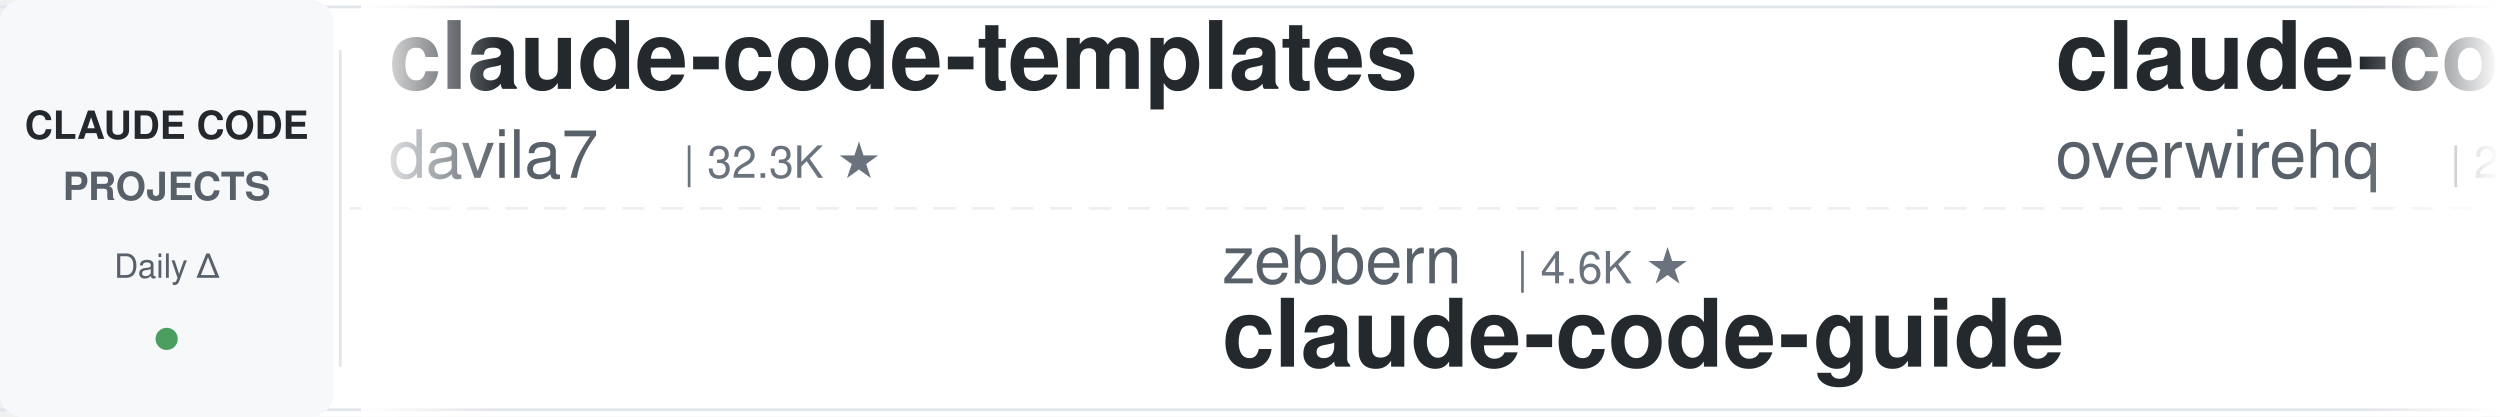
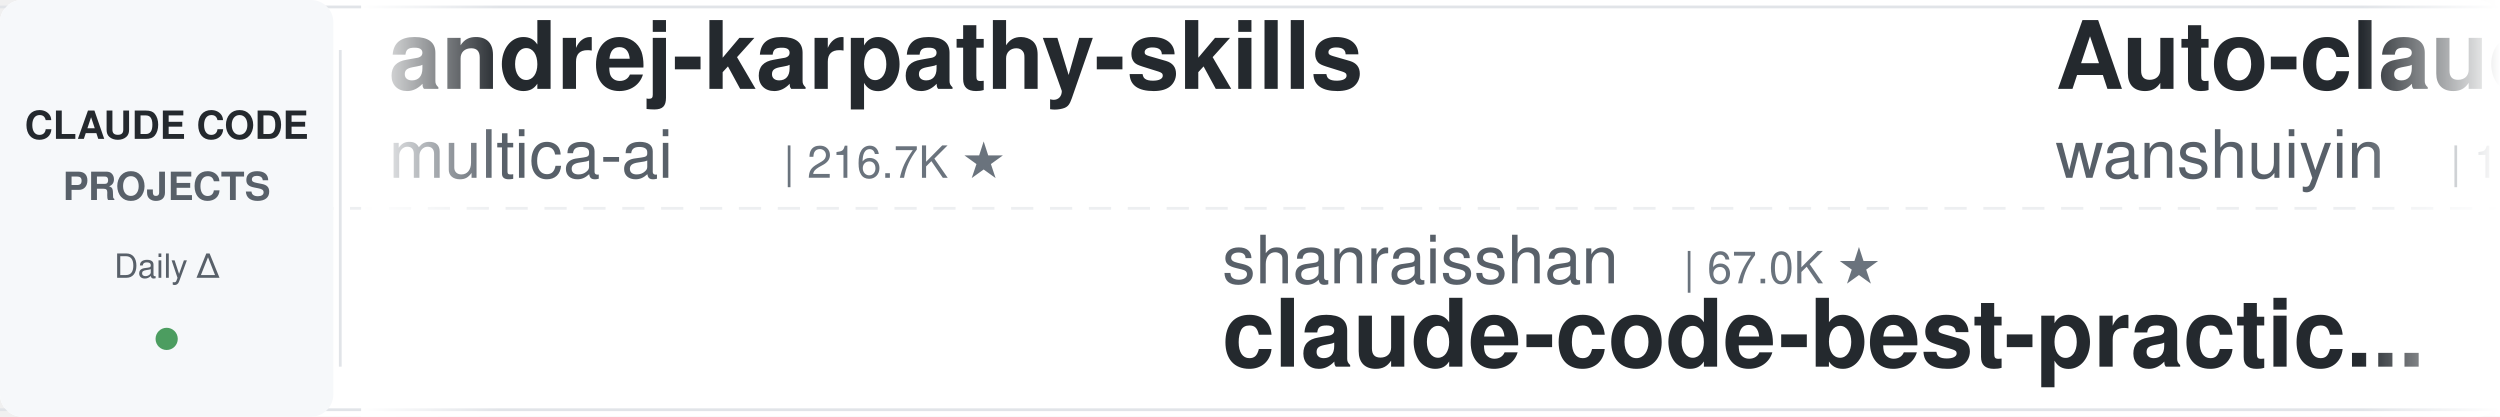
<svg xmlns="http://www.w3.org/2000/svg" width="900" height="150">
  <defs>
    <linearGradient id="leftFade" x1="0%" y1="0%" x2="100%" y2="0%">
      <stop offset="0%" style="stop-color:#ffffff;stop-opacity:1" />
      <stop offset="100%" style="stop-color:#ffffff;stop-opacity:0" />
    </linearGradient>
    <linearGradient id="rightFade" x1="0%" y1="0%" x2="100%" y2="0%">
      <stop offset="0%" style="stop-color:#ffffff;stop-opacity:0" />
      <stop offset="100%" style="stop-color:#ffffff;stop-opacity:1" />
    </linearGradient>
  </defs>
  <rect width="900" height="150" fill="#ffffff" rx="8" />
  <rect x="0" y="2" width="900" height="1" fill="#e1e4e8" />
  <rect x="0" y="147" width="900" height="1" fill="#e1e4e8" />
  <line x1="0" y1="75" x2="900" y2="75" stroke="#e1e4e8" stroke-width="1" stroke-dasharray="8 6" opacity="0.6" />
  <rect x="0" y="0" width="120" height="150" fill="#f6f8fa" rx="8" />
  <text x="60" y="50" font-family="-apple-system, BlinkMacSystemFont, 'Segoe UI', Helvetica, Arial, sans-serif" font-size="14" font-weight="600" fill="#24292e" text-anchor="middle">CLAUDE CODE</text>
  <text x="60" y="72" font-family="-apple-system, BlinkMacSystemFont, 'Segoe UI', Helvetica, Arial, sans-serif" font-size="14" font-weight="600" fill="#586069" text-anchor="middle">PROJECTS</text>
  <text x="60" y="100" font-family="-apple-system, BlinkMacSystemFont, 'Segoe UI', Helvetica, Arial, sans-serif" font-size="12" font-weight="500" fill="#586069" text-anchor="middle">Daily Δ</text>
  <circle cx="60" cy="122" r="4" fill="#22863a" opacity="0.8" />
  <rect x="122" y="18" width="1" height="114" fill="#e1e4e8" />
  <clipPath id="tickerClip">
    <rect x="130" y="0" width="770" height="150" />
  </clipPath>
  <g clip-path="url(#tickerClip)">
    <g id="tickerItems">
      <animateTransform attributeName="transform" attributeType="XML" type="translate" from="0 0" to="-3000 0" dur="54s" repeatCount="indefinite" />
      <g transform="translate(0, 0)">
-         <text x="140" y="32" font-family="-apple-system, BlinkMacSystemFont, 'Segoe UI', Helvetica, Arial, sans-serif" font-size="34" font-weight="600" fill="#24292e">claude-code-templates</text>
-         <text x="140" y="64" font-family="-apple-system, BlinkMacSystemFont, 'Segoe UI', Helvetica, Arial, sans-serif" font-size="24" font-weight="400" fill="#586069">davila7</text>
-         <text x="246" y="64" font-family="-apple-system, BlinkMacSystemFont, 'Segoe UI', Helvetica, Arial, sans-serif" font-size="16" font-weight="500" fill="#6a737d">| 32.3K ★</text>
+         <text x="140" y="32" font-family="-apple-system, BlinkMacSystemFont, 'Segoe UI', Helvetica, Arial, sans-serif" font-size="34" font-weight="600" fill="#24292e">andrej-karpathy-skills</text>
+         <text x="140" y="64" font-family="-apple-system, BlinkMacSystemFont, 'Segoe UI', Helvetica, Arial, sans-serif" font-size="24" font-weight="400" fill="#586069">multica-ai</text>
+         <text x="282" y="64" font-family="-apple-system, BlinkMacSystemFont, 'Segoe UI', Helvetica, Arial, sans-serif" font-size="16" font-weight="500" fill="#6a737d">| 216.7K ★</text>
      </g>
      <g transform="translate(300, 0)">
-         <text x="140" y="102" font-family="-apple-system, BlinkMacSystemFont, 'Segoe UI', Helvetica, Arial, sans-serif" font-size="24" font-weight="400" fill="#586069">zebbern</text>
-         <text x="246" y="102" font-family="-apple-system, BlinkMacSystemFont, 'Segoe UI', Helvetica, Arial, sans-serif" font-size="16" font-weight="500" fill="#6a737d">| 4.6K ★</text>
-         <text x="140" y="132" font-family="-apple-system, BlinkMacSystemFont, 'Segoe UI', Helvetica, Arial, sans-serif" font-size="34" font-weight="600" fill="#24292e">claude-code-guide</text>
+         <text x="140" y="102" font-family="-apple-system, BlinkMacSystemFont, 'Segoe UI', Helvetica, Arial, sans-serif" font-size="24" font-weight="400" fill="#586069">shanraisshan</text>
+         <text x="306" y="102" font-family="-apple-system, BlinkMacSystemFont, 'Segoe UI', Helvetica, Arial, sans-serif" font-size="16" font-weight="500" fill="#6a737d">| 67.0K ★</text>
+         <text x="140" y="132" font-family="-apple-system, BlinkMacSystemFont, 'Segoe UI', Helvetica, Arial, sans-serif" font-size="34" font-weight="600" fill="#24292e">claude-code-best-practic...</text>
      </g>
      <g transform="translate(600, 0)">
+         <text x="140" y="32" font-family="-apple-system, BlinkMacSystemFont, 'Segoe UI', Helvetica, Arial, sans-serif" font-size="34" font-weight="600" fill="#24292e">Auto-claude-code-researc...</text>
+         <text x="140" y="64" font-family="-apple-system, BlinkMacSystemFont, 'Segoe UI', Helvetica, Arial, sans-serif" font-size="24" font-weight="400" fill="#586069">wanshuiyin</text>
+         <text x="282" y="64" font-family="-apple-system, BlinkMacSystemFont, 'Segoe UI', Helvetica, Arial, sans-serif" font-size="16" font-weight="500" fill="#6a737d">| 16.9K ★</text>
+       </g>
+       <g transform="translate(900, 0)">
+         <text x="140" y="102" font-family="-apple-system, BlinkMacSystemFont, 'Segoe UI', Helvetica, Arial, sans-serif" font-size="24" font-weight="400" fill="#586069">darcyegb</text>
+         <text x="258" y="102" font-family="-apple-system, BlinkMacSystemFont, 'Segoe UI', Helvetica, Arial, sans-serif" font-size="16" font-weight="500" fill="#6a737d">| 771 ★</text>
+         <text x="140" y="132" font-family="-apple-system, BlinkMacSystemFont, 'Segoe UI', Helvetica, Arial, sans-serif" font-size="34" font-weight="600" fill="#24292e">ClaudeCodeAgents</text>
+       </g>
+       <g transform="translate(1200, 0)">
        <text x="140" y="32" font-family="-apple-system, BlinkMacSystemFont, 'Segoe UI', Helvetica, Arial, sans-serif" font-size="34" font-weight="600" fill="#24292e">claude-code-telegram</text>
        <text x="140" y="64" font-family="-apple-system, BlinkMacSystemFont, 'Segoe UI', Helvetica, Arial, sans-serif" font-size="24" font-weight="400" fill="#586069">overwirehq</text>
        <text x="282" y="64" font-family="-apple-system, BlinkMacSystemFont, 'Segoe UI', Helvetica, Arial, sans-serif" font-size="16" font-weight="500" fill="#6a737d">| 2.8K ★</text>
      </g>
-       <g transform="translate(900, 0)">
+       <g transform="translate(1500, 0)">
+         <text x="140" y="102" font-family="-apple-system, BlinkMacSystemFont, 'Segoe UI', Helvetica, Arial, sans-serif" font-size="24" font-weight="400" fill="#586069">jqueryscript</text>
+         <text x="306" y="102" font-family="-apple-system, BlinkMacSystemFont, 'Segoe UI', Helvetica, Arial, sans-serif" font-size="16" font-weight="500" fill="#6a737d">| 523 ★</text>
+         <text x="140" y="132" font-family="-apple-system, BlinkMacSystemFont, 'Segoe UI', Helvetica, Arial, sans-serif" font-size="34" font-weight="600" fill="#24292e">awesome-claude-code</text>
+       </g>
+       <g transform="translate(1800, 0)">
+         <text x="140" y="32" font-family="-apple-system, BlinkMacSystemFont, 'Segoe UI', Helvetica, Arial, sans-serif" font-size="34" font-weight="600" fill="#24292e">claude-code-source-build</text>
+         <text x="140" y="64" font-family="-apple-system, BlinkMacSystemFont, 'Segoe UI', Helvetica, Arial, sans-serif" font-size="24" font-weight="400" fill="#586069">andrew-kramer-inno</text>
+         <text x="378" y="64" font-family="-apple-system, BlinkMacSystemFont, 'Segoe UI', Helvetica, Arial, sans-serif" font-size="16" font-weight="500" fill="#6a737d">| 595 ★</text>
+       </g>
+       <g transform="translate(2100, 0)">
+         <text x="140" y="102" font-family="-apple-system, BlinkMacSystemFont, 'Segoe UI', Helvetica, Arial, sans-serif" font-size="24" font-weight="400" fill="#586069">diet103</text>
+         <text x="246" y="102" font-family="-apple-system, BlinkMacSystemFont, 'Segoe UI', Helvetica, Arial, sans-serif" font-size="16" font-weight="500" fill="#6a737d">| 10.0K ★</text>
+         <text x="140" y="132" font-family="-apple-system, BlinkMacSystemFont, 'Segoe UI', Helvetica, Arial, sans-serif" font-size="34" font-weight="600" fill="#24292e">claude-code-infrastructu...</text>
+       </g>
+       <g transform="translate(2400, 0)">
+         <text x="140" y="32" font-family="-apple-system, BlinkMacSystemFont, 'Segoe UI', Helvetica, Arial, sans-serif" font-size="34" font-weight="600" fill="#24292e">claude-code-tips</text>
+         <text x="140" y="64" font-family="-apple-system, BlinkMacSystemFont, 'Segoe UI', Helvetica, Arial, sans-serif" font-size="24" font-weight="400" fill="#586069">ykdojo</text>
+         <text x="234" y="64" font-family="-apple-system, BlinkMacSystemFont, 'Segoe UI', Helvetica, Arial, sans-serif" font-size="16" font-weight="500" fill="#6a737d">| 10.2K ★</text>
+       </g>
+       <g transform="translate(2700, 0)">
        <text x="140" y="102" font-family="-apple-system, BlinkMacSystemFont, 'Segoe UI', Helvetica, Arial, sans-serif" font-size="24" font-weight="400" fill="#586069">rohitg00</text>
        <text x="258" y="102" font-family="-apple-system, BlinkMacSystemFont, 'Segoe UI', Helvetica, Arial, sans-serif" font-size="16" font-weight="500" fill="#6a737d">| 2.7K ★</text>
        <text x="140" y="132" font-family="-apple-system, BlinkMacSystemFont, 'Segoe UI', Helvetica, Arial, sans-serif" font-size="34" font-weight="600" fill="#24292e">awesome-claude-code-tool...</text>
      </g>
-       <g transform="translate(1200, 0)">
-         <text x="140" y="32" font-family="-apple-system, BlinkMacSystemFont, 'Segoe UI', Helvetica, Arial, sans-serif" font-size="34" font-weight="600" fill="#24292e">learn-claude-code</text>
-         <text x="140" y="64" font-family="-apple-system, BlinkMacSystemFont, 'Segoe UI', Helvetica, Arial, sans-serif" font-size="24" font-weight="400" fill="#586069">shareAI-lab</text>
-         <text x="294" y="64" font-family="-apple-system, BlinkMacSystemFont, 'Segoe UI', Helvetica, Arial, sans-serif" font-size="16" font-weight="500" fill="#6a737d">| 78.0K ★</text>
-       </g>
-       <g transform="translate(1500, 0)">
-         <text x="140" y="102" font-family="-apple-system, BlinkMacSystemFont, 'Segoe UI', Helvetica, Arial, sans-serif" font-size="24" font-weight="400" fill="#586069">Piebald-AI</text>
-         <text x="282" y="102" font-family="-apple-system, BlinkMacSystemFont, 'Segoe UI', Helvetica, Arial, sans-serif" font-size="16" font-weight="500" fill="#6a737d">| 12.8K ★</text>
-         <text x="140" y="132" font-family="-apple-system, BlinkMacSystemFont, 'Segoe UI', Helvetica, Arial, sans-serif" font-size="34" font-weight="600" fill="#24292e">claude-code-system-promp...</text>
-       </g>
-       <g transform="translate(1800, 0)">
-         <text x="140" y="32" font-family="-apple-system, BlinkMacSystemFont, 'Segoe UI', Helvetica, Arial, sans-serif" font-size="34" font-weight="600" fill="#24292e">claude-code-engineering</text>
-         <text x="140" y="64" font-family="-apple-system, BlinkMacSystemFont, 'Segoe UI', Helvetica, Arial, sans-serif" font-size="24" font-weight="400" fill="#586069">huangjia2019</text>
-         <text x="306" y="64" font-family="-apple-system, BlinkMacSystemFont, 'Segoe UI', Helvetica, Arial, sans-serif" font-size="16" font-weight="500" fill="#6a737d">| 1.1K ★</text>
-       </g>
-       <g transform="translate(2100, 0)">
-         <text x="140" y="102" font-family="-apple-system, BlinkMacSystemFont, 'Segoe UI', Helvetica, Arial, sans-serif" font-size="24" font-weight="400" fill="#586069">Windy3f3f3f3f</text>
-         <text x="318" y="102" font-family="-apple-system, BlinkMacSystemFont, 'Segoe UI', Helvetica, Arial, sans-serif" font-size="16" font-weight="500" fill="#6a737d">| 3.7K ★</text>
-         <text x="140" y="132" font-family="-apple-system, BlinkMacSystemFont, 'Segoe UI', Helvetica, Arial, sans-serif" font-size="34" font-weight="600" fill="#24292e">how-claude-code-works</text>
-       </g>
-       <g transform="translate(2400, 0)">
-         <text x="140" y="32" font-family="-apple-system, BlinkMacSystemFont, 'Segoe UI', Helvetica, Arial, sans-serif" font-size="34" font-weight="600" fill="#24292e">Dive-into-Claude-Code</text>
-         <text x="140" y="64" font-family="-apple-system, BlinkMacSystemFont, 'Segoe UI', Helvetica, Arial, sans-serif" font-size="24" font-weight="400" fill="#586069">VILA-Lab</text>
-         <text x="258" y="64" font-family="-apple-system, BlinkMacSystemFont, 'Segoe UI', Helvetica, Arial, sans-serif" font-size="16" font-weight="500" fill="#6a737d">| 2.1K ★</text>
-       </g>
-       <g transform="translate(2700, 0)">
-         <text x="140" y="102" font-family="-apple-system, BlinkMacSystemFont, 'Segoe UI', Helvetica, Arial, sans-serif" font-size="24" font-weight="400" fill="#586069">disler</text>
-         <text x="234" y="102" font-family="-apple-system, BlinkMacSystemFont, 'Segoe UI', Helvetica, Arial, sans-serif" font-size="16" font-weight="500" fill="#6a737d">| 1.7K ★</text>
-         <text x="140" y="132" font-family="-apple-system, BlinkMacSystemFont, 'Segoe UI', Helvetica, Arial, sans-serif" font-size="34" font-weight="600" fill="#24292e">pi-vs-claude-code</text>
-       </g>
      <g transform="translate(3000, 0)">
-         <text x="140" y="32" font-family="-apple-system, BlinkMacSystemFont, 'Segoe UI', Helvetica, Arial, sans-serif" font-size="34" font-weight="600" fill="#24292e">claude-code-templates</text>
-         <text x="140" y="64" font-family="-apple-system, BlinkMacSystemFont, 'Segoe UI', Helvetica, Arial, sans-serif" font-size="24" font-weight="400" fill="#586069">davila7</text>
-         <text x="246" y="64" font-family="-apple-system, BlinkMacSystemFont, 'Segoe UI', Helvetica, Arial, sans-serif" font-size="16" font-weight="500" fill="#6a737d">| 32.3K ★</text>
+         <text x="140" y="32" font-family="-apple-system, BlinkMacSystemFont, 'Segoe UI', Helvetica, Arial, sans-serif" font-size="34" font-weight="600" fill="#24292e">andrej-karpathy-skills</text>
+         <text x="140" y="64" font-family="-apple-system, BlinkMacSystemFont, 'Segoe UI', Helvetica, Arial, sans-serif" font-size="24" font-weight="400" fill="#586069">multica-ai</text>
+         <text x="282" y="64" font-family="-apple-system, BlinkMacSystemFont, 'Segoe UI', Helvetica, Arial, sans-serif" font-size="16" font-weight="500" fill="#6a737d">| 216.7K ★</text>
      </g>
      <g transform="translate(3300, 0)">
-         <text x="140" y="102" font-family="-apple-system, BlinkMacSystemFont, 'Segoe UI', Helvetica, Arial, sans-serif" font-size="24" font-weight="400" fill="#586069">zebbern</text>
-         <text x="246" y="102" font-family="-apple-system, BlinkMacSystemFont, 'Segoe UI', Helvetica, Arial, sans-serif" font-size="16" font-weight="500" fill="#6a737d">| 4.6K ★</text>
-         <text x="140" y="132" font-family="-apple-system, BlinkMacSystemFont, 'Segoe UI', Helvetica, Arial, sans-serif" font-size="34" font-weight="600" fill="#24292e">claude-code-guide</text>
+         <text x="140" y="102" font-family="-apple-system, BlinkMacSystemFont, 'Segoe UI', Helvetica, Arial, sans-serif" font-size="24" font-weight="400" fill="#586069">shanraisshan</text>
+         <text x="306" y="102" font-family="-apple-system, BlinkMacSystemFont, 'Segoe UI', Helvetica, Arial, sans-serif" font-size="16" font-weight="500" fill="#6a737d">| 67.0K ★</text>
+         <text x="140" y="132" font-family="-apple-system, BlinkMacSystemFont, 'Segoe UI', Helvetica, Arial, sans-serif" font-size="34" font-weight="600" fill="#24292e">claude-code-best-practic...</text>
      </g>
      <g transform="translate(3600, 0)">
-         <text x="140" y="32" font-family="-apple-system, BlinkMacSystemFont, 'Segoe UI', Helvetica, Arial, sans-serif" font-size="34" font-weight="600" fill="#24292e">claude-code-telegram</text>
-         <text x="140" y="64" font-family="-apple-system, BlinkMacSystemFont, 'Segoe UI', Helvetica, Arial, sans-serif" font-size="24" font-weight="400" fill="#586069">overwirehq</text>
-         <text x="282" y="64" font-family="-apple-system, BlinkMacSystemFont, 'Segoe UI', Helvetica, Arial, sans-serif" font-size="16" font-weight="500" fill="#6a737d">| 2.8K ★</text>
+         <text x="140" y="32" font-family="-apple-system, BlinkMacSystemFont, 'Segoe UI', Helvetica, Arial, sans-serif" font-size="34" font-weight="600" fill="#24292e">Auto-claude-code-researc...</text>
+         <text x="140" y="64" font-family="-apple-system, BlinkMacSystemFont, 'Segoe UI', Helvetica, Arial, sans-serif" font-size="24" font-weight="400" fill="#586069">wanshuiyin</text>
+         <text x="282" y="64" font-family="-apple-system, BlinkMacSystemFont, 'Segoe UI', Helvetica, Arial, sans-serif" font-size="16" font-weight="500" fill="#6a737d">| 16.9K ★</text>
      </g>
      <g transform="translate(3900, 0)">
-         <text x="140" y="102" font-family="-apple-system, BlinkMacSystemFont, 'Segoe UI', Helvetica, Arial, sans-serif" font-size="24" font-weight="400" fill="#586069">rohitg00</text>
-         <text x="258" y="102" font-family="-apple-system, BlinkMacSystemFont, 'Segoe UI', Helvetica, Arial, sans-serif" font-size="16" font-weight="500" fill="#6a737d">| 2.7K ★</text>
-         <text x="140" y="132" font-family="-apple-system, BlinkMacSystemFont, 'Segoe UI', Helvetica, Arial, sans-serif" font-size="34" font-weight="600" fill="#24292e">awesome-claude-code-tool...</text>
+         <text x="140" y="102" font-family="-apple-system, BlinkMacSystemFont, 'Segoe UI', Helvetica, Arial, sans-serif" font-size="24" font-weight="400" fill="#586069">darcyegb</text>
+         <text x="258" y="102" font-family="-apple-system, BlinkMacSystemFont, 'Segoe UI', Helvetica, Arial, sans-serif" font-size="16" font-weight="500" fill="#6a737d">| 771 ★</text>
+         <text x="140" y="132" font-family="-apple-system, BlinkMacSystemFont, 'Segoe UI', Helvetica, Arial, sans-serif" font-size="34" font-weight="600" fill="#24292e">ClaudeCodeAgents</text>
      </g>
    </g>
  </g>
  <rect x="130" y="0" width="50" height="150" fill="url(#leftFade)" />
  <rect x="850" y="0" width="50" height="150" fill="url(#rightFade)" />
</svg>
